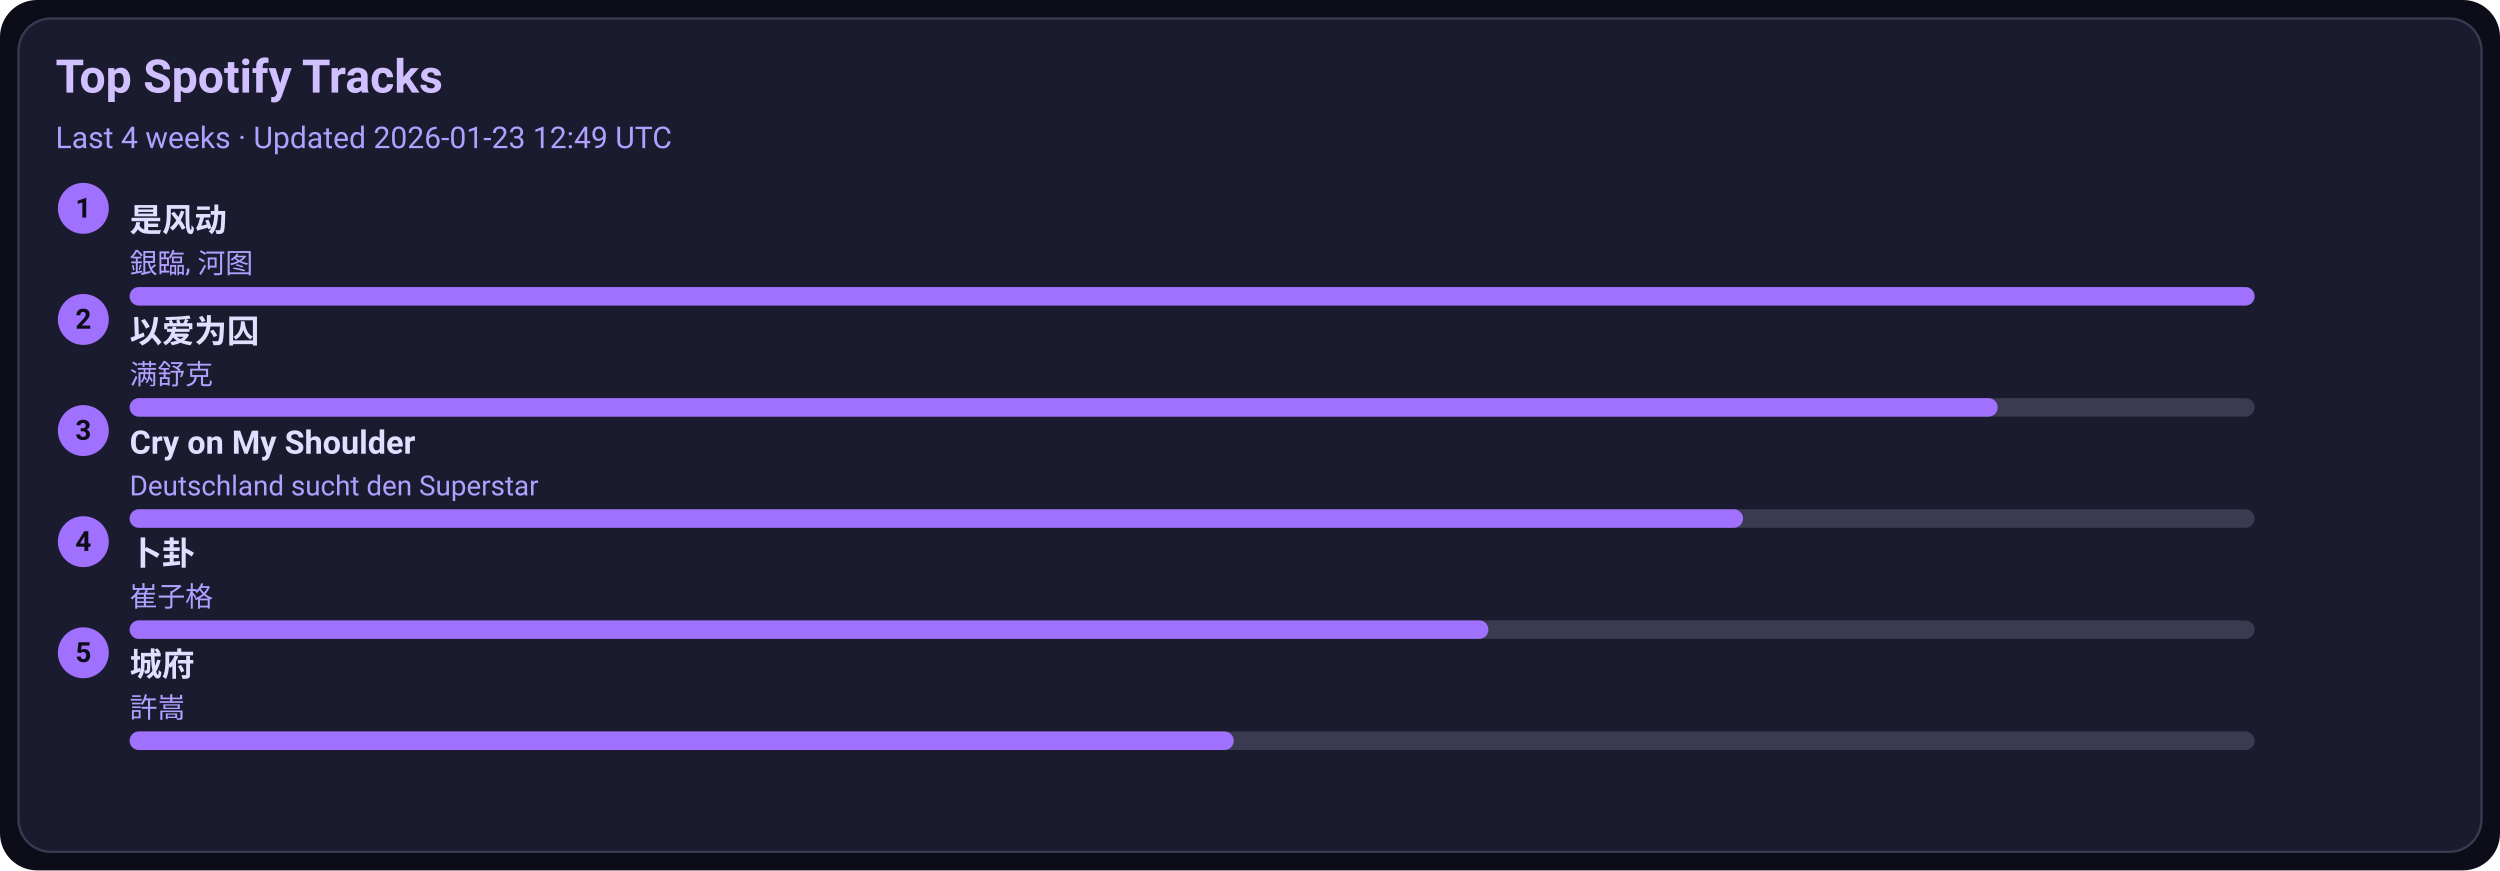
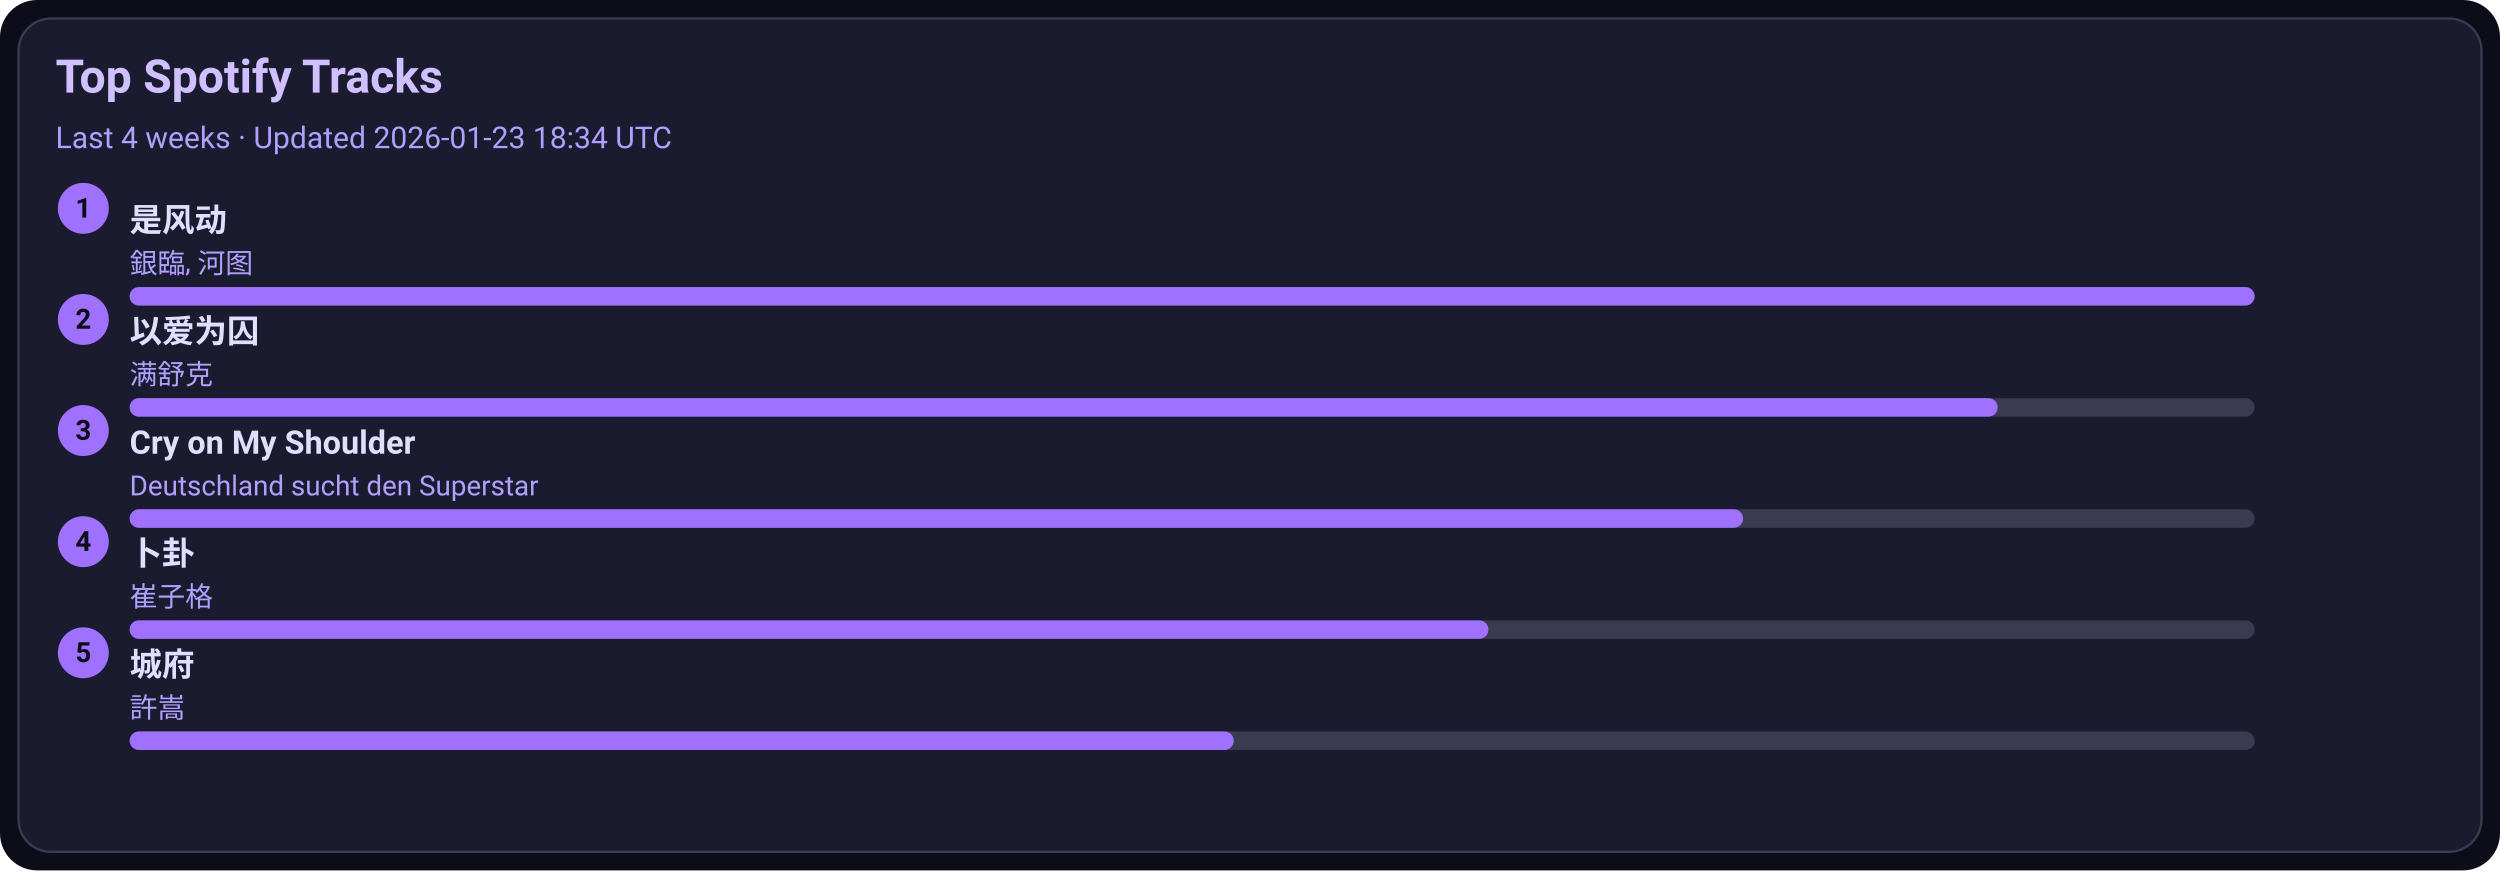
<svg xmlns="http://www.w3.org/2000/svg" width="1080" height="376" viewBox="0 0 1080 376">
  <style>text{font-family:-apple-system,BlinkMacSystemFont,Segoe UI,Roboto,Ubuntu,Helvetica Neue,Arial,Noto Sans,sans-serif}</style>
  <rect width="1080" height="376" rx="16" fill="#0d0d1a" />
  <rect x="8" y="8" width="1064" height="360" rx="14" fill="#1b1b2f" stroke="#3a3a50" />
  <text x="24" y="40" font-size="20" fill="#d0c0ff" font-weight="600">Top Spotify Tracks</text>
-   <text x="24" y="64" font-size="13" fill="#b0a0ff">Last 4 weeks · Updated 2026-01-23 12:49 UTC</text>
+   <text x="24" y="64" font-size="13" fill="#b0a0ff">Last 4 weeks · Updated 2026-01-23 18:34 UTC</text>
  <circle cx="36" cy="90" r="11" fill="#a070ff" />
  <text x="36" y="94" text-anchor="middle" font-size="12" fill="#0d0d1a" font-weight="700">1</text>
  <a href="https://open.spotify.com/track/3lePQ8c4jq7bTePsXEmslh" target="_blank" rel="noopener noreferrer">
    <text x="56" y="100" font-size="14" fill="#e0dfff" font-weight="600">是风动</text>
  </a>
  <text x="56" y="118" font-size="12" fill="#b0a0ff">銀臨, 河图</text>
  <rect x="56" y="124" width="918" height="8" rx="4" fill="#3a3a50" />
  <rect x="56" y="124" width="918" height="8" rx="4" fill="#a070ff" />
  <circle cx="36" cy="138" r="11" fill="#a070ff" />
  <text x="36" y="142" text-anchor="middle" font-size="12" fill="#0d0d1a" font-weight="700">2</text>
  <a href="https://open.spotify.com/track/0RW2LEfGQK5BaIho6sSLqf" target="_blank" rel="noopener noreferrer">
    <text x="56" y="148" font-size="14" fill="#e0dfff" font-weight="600">以爱为囚</text>
  </a>
  <text x="56" y="166" font-size="12" fill="#b0a0ff">满舒克</text>
  <rect x="56" y="172" width="918" height="8" rx="4" fill="#3a3a50" />
  <rect x="56" y="172" width="807" height="8" rx="4" fill="#a070ff" />
  <circle cx="36" cy="186" r="11" fill="#a070ff" />
  <text x="36" y="190" text-anchor="middle" font-size="12" fill="#0d0d1a" font-weight="700">3</text>
  <a href="https://open.spotify.com/track/6usmG2MoD0C0Lc2pNgCVWV" target="_blank" rel="noopener noreferrer">
    <text x="56" y="196" font-size="14" fill="#e0dfff" font-weight="600">Cry on My Shoulder</text>
  </a>
  <text x="56" y="214" font-size="12" fill="#b0a0ff">Deutschland sucht den Superstar</text>
  <rect x="56" y="220" width="918" height="8" rx="4" fill="#3a3a50" />
  <rect x="56" y="220" width="697" height="8" rx="4" fill="#a070ff" />
  <circle cx="36" cy="234" r="11" fill="#a070ff" />
  <text x="36" y="238" text-anchor="middle" font-size="12" fill="#0d0d1a" font-weight="700">4</text>
  <a href="https://open.spotify.com/track/4ToeYifpQaikbYa7krOD6s" target="_blank" rel="noopener noreferrer">
    <text x="56" y="244" font-size="14" fill="#e0dfff" font-weight="600">卜卦</text>
  </a>
  <text x="56" y="262" font-size="12" fill="#b0a0ff">崔子格</text>
  <rect x="56" y="268" width="918" height="8" rx="4" fill="#3a3a50" />
  <rect x="56" y="268" width="587" height="8" rx="4" fill="#a070ff" />
  <circle cx="36" cy="282" r="11" fill="#a070ff" />
  <text x="36" y="286" text-anchor="middle" font-size="12" fill="#0d0d1a" font-weight="700">5</text>
  <a href="https://open.spotify.com/track/4AmlSf7hye0QVpnHCcEoEw" target="_blank" rel="noopener noreferrer">
    <text x="56" y="292" font-size="14" fill="#e0dfff" font-weight="600">城府</text>
  </a>
  <text x="56" y="310" font-size="12" fill="#b0a0ff">許嵩</text>
  <rect x="56" y="316" width="918" height="8" rx="4" fill="#3a3a50" />
  <rect x="56" y="316" width="477" height="8" rx="4" fill="#a070ff" />
</svg>
